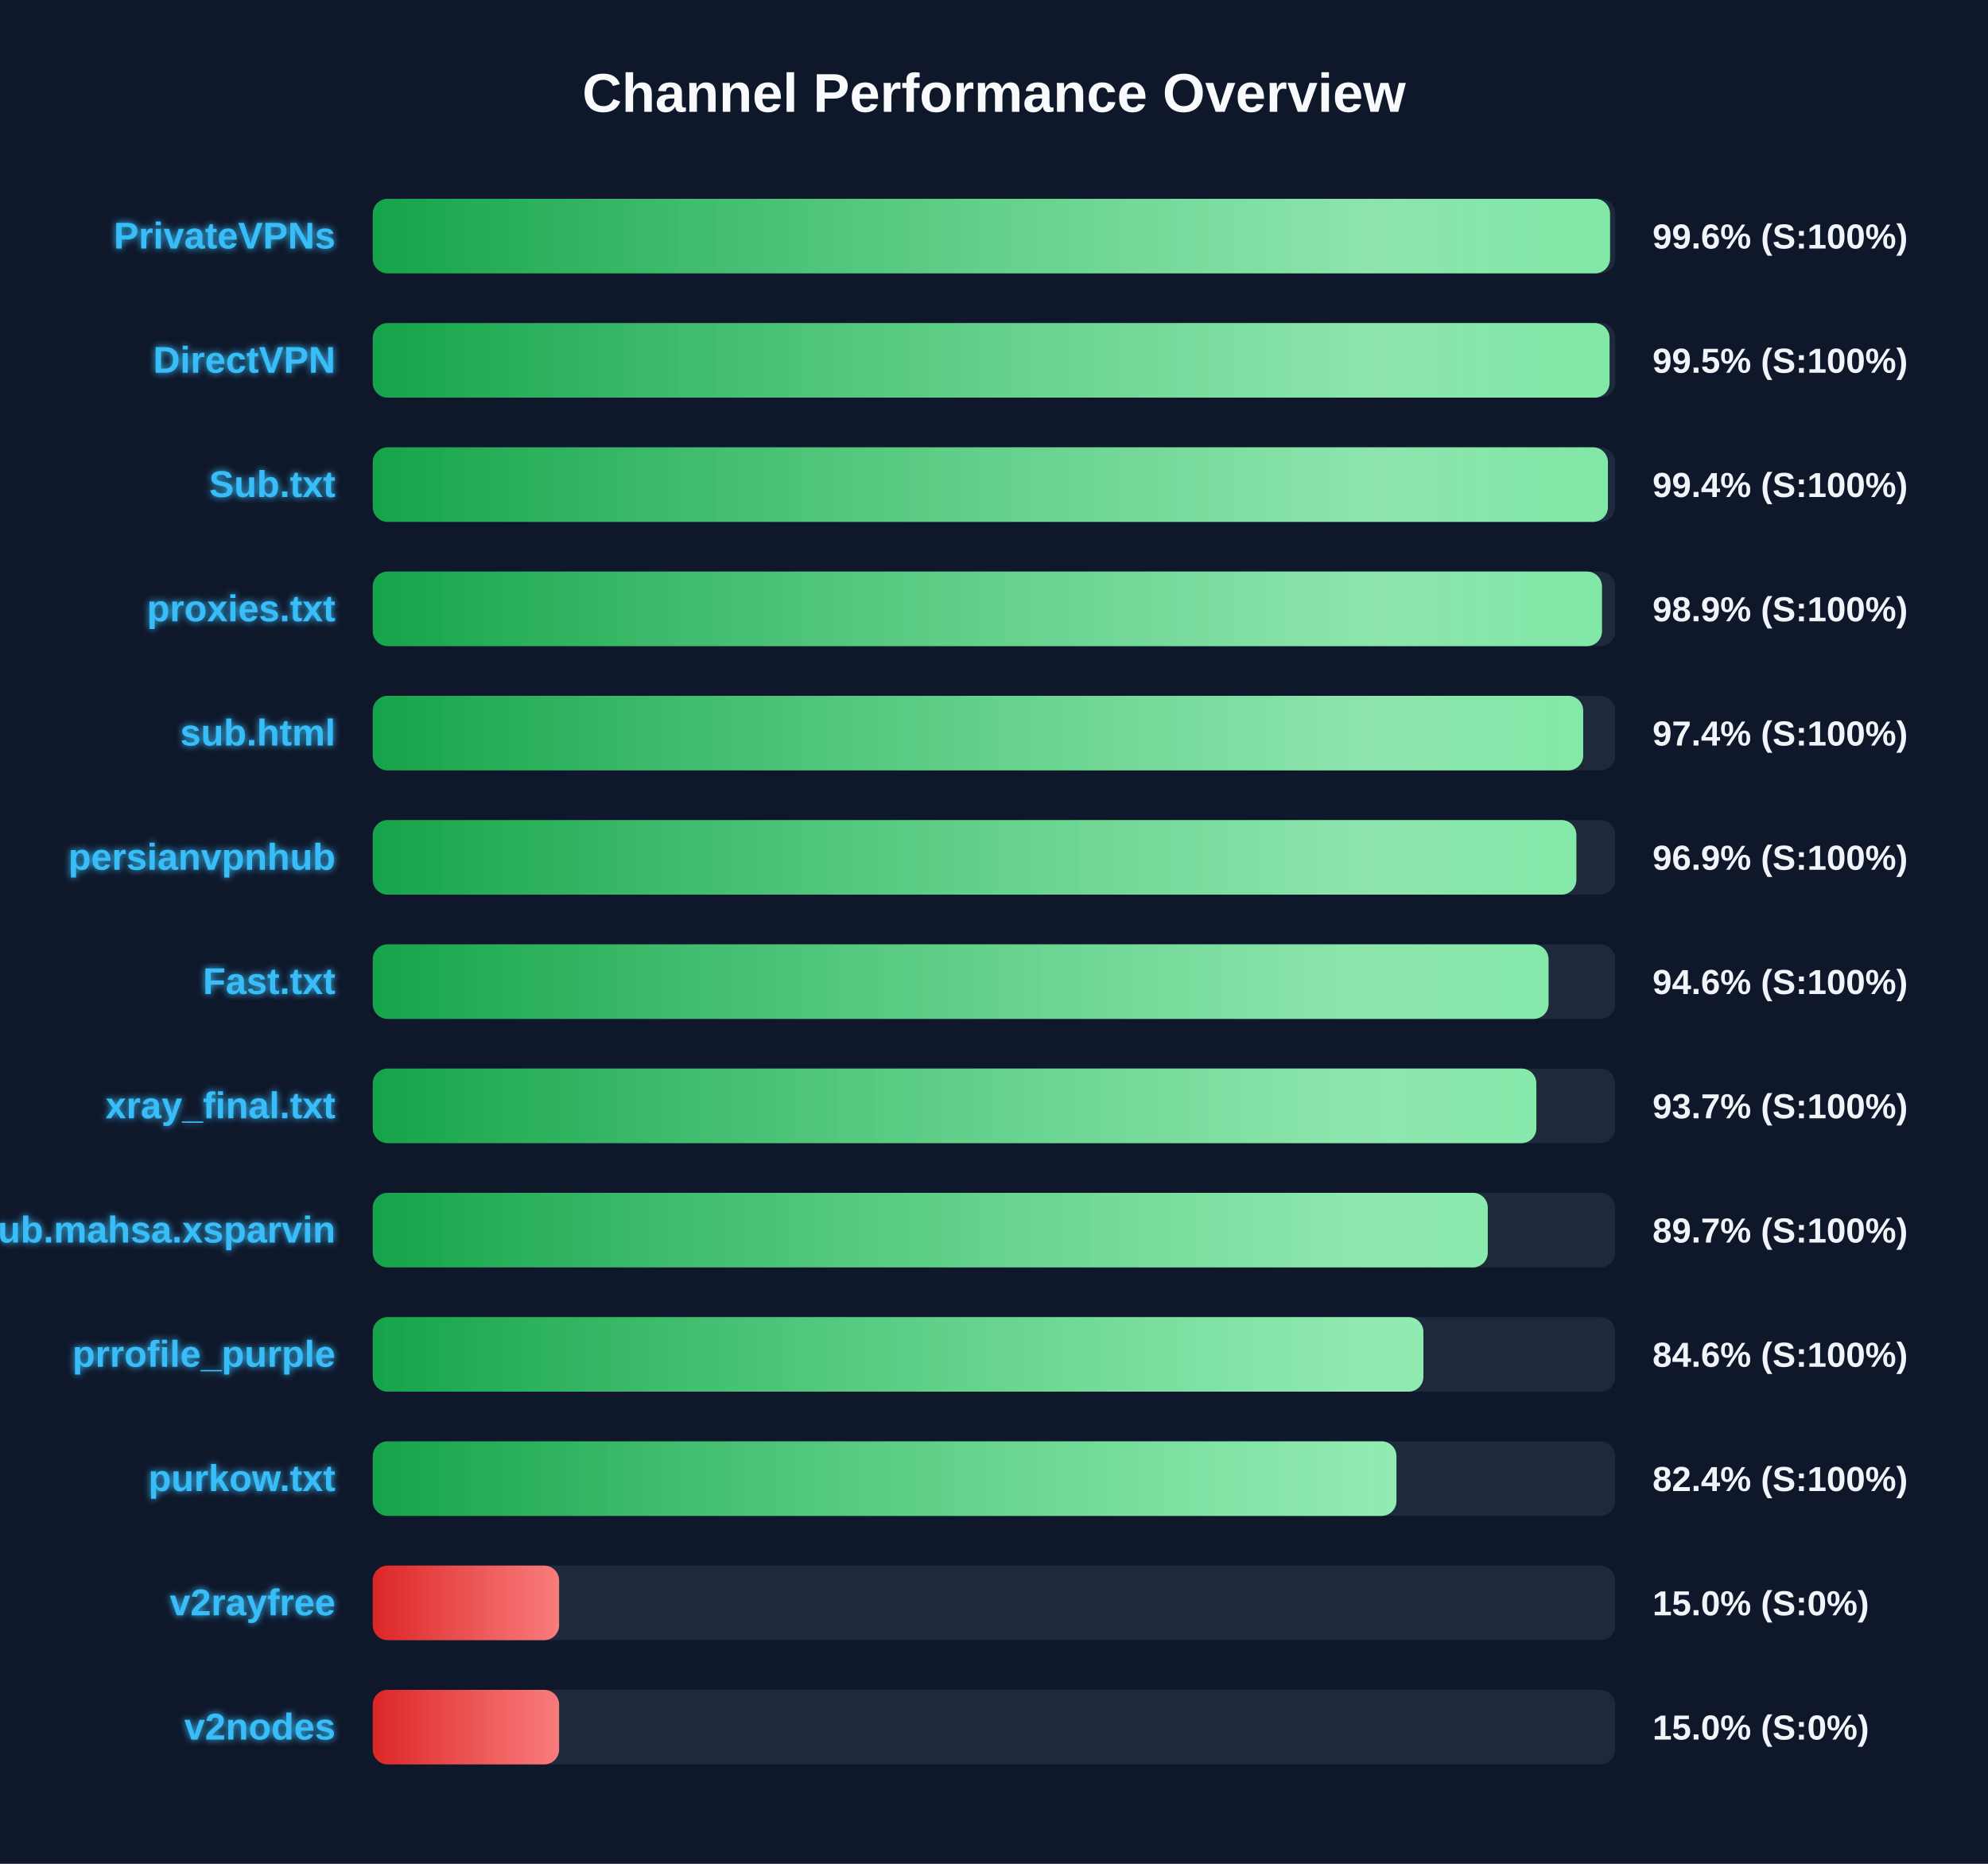
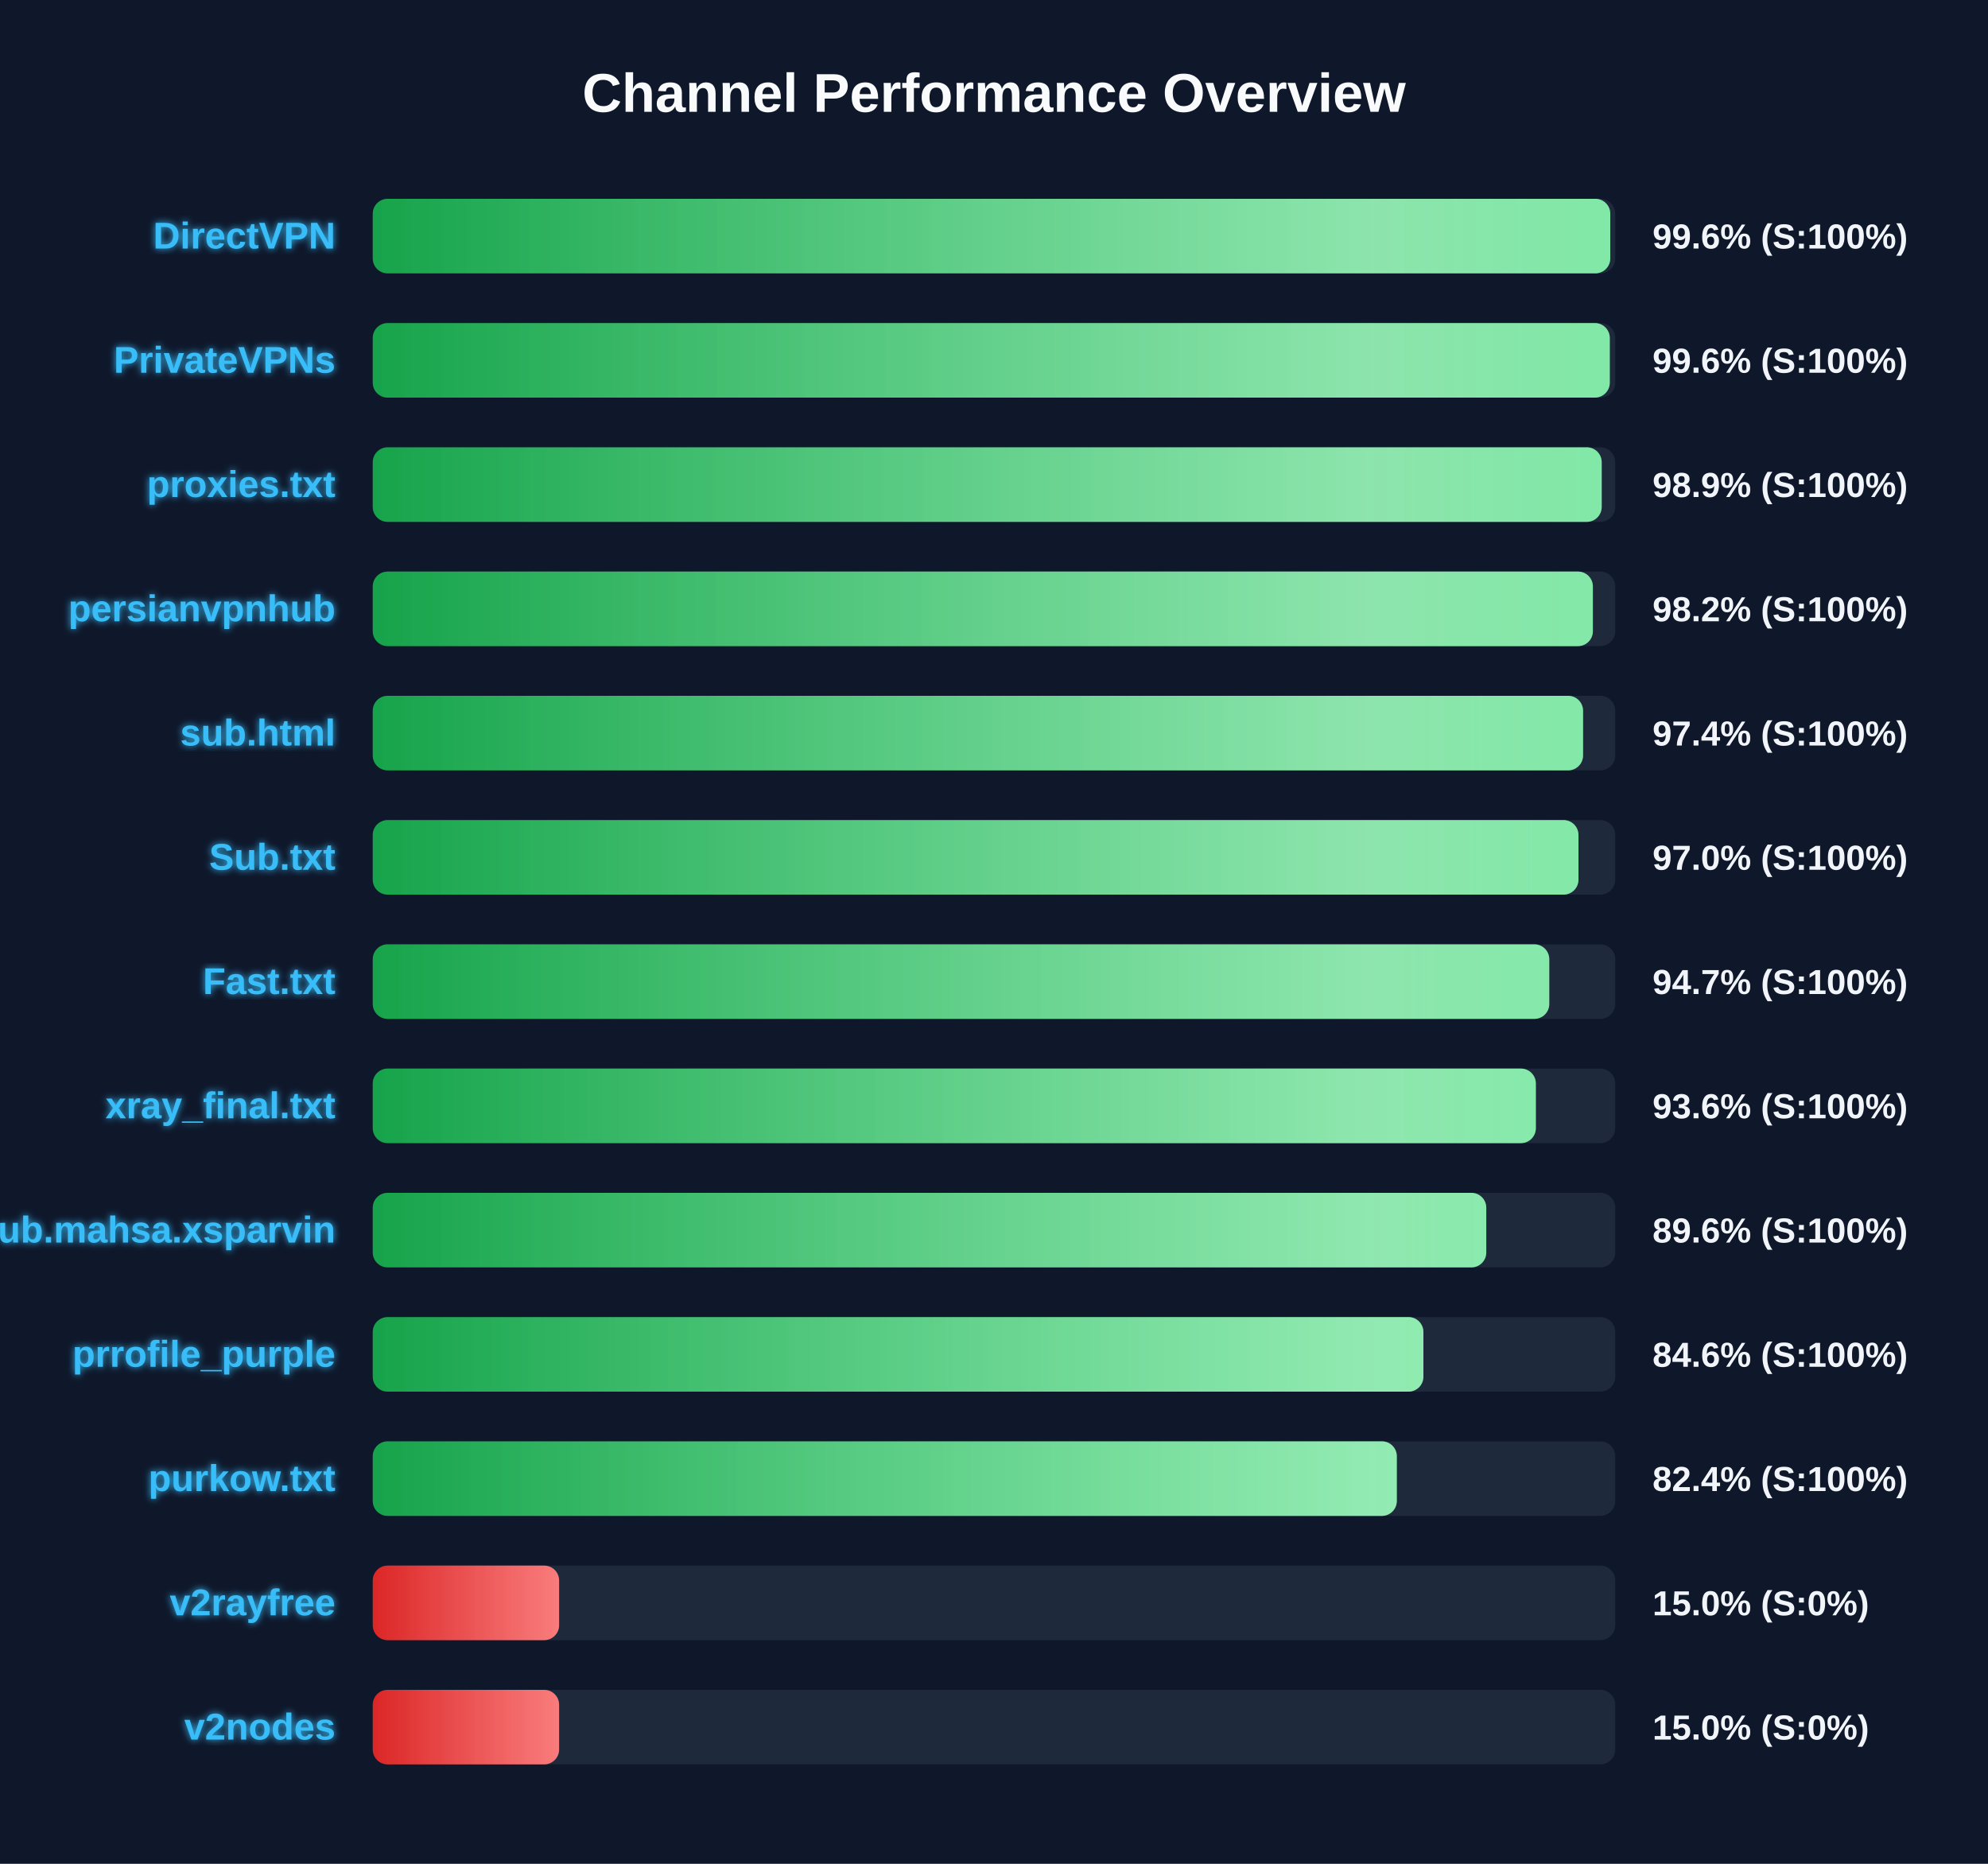
<svg xmlns="http://www.w3.org/2000/svg" width="800" height="750" version="1.1">
  <defs>
    <linearGradient id="grad-green" x1="0%" y1="0%" x2="100%" y2="0%">
      <stop offset="0%" stop-color="#16a34a" />
      <stop offset="100%" stop-color="#4ade80" />
    </linearGradient>
    <linearGradient id="grad-yellow" x1="0%" y1="0%" x2="100%" y2="0%">
      <stop offset="0%" stop-color="#ca8a04" />
      <stop offset="100%" stop-color="#fde047" />
    </linearGradient>
    <linearGradient id="grad-red" x1="0%" y1="0%" x2="100%" y2="0%">
      <stop offset="0%" stop-color="#dc2626" />
      <stop offset="100%" stop-color="#f87171" />
    </linearGradient>
    <linearGradient id="shimmer" x1="0%" y1="0%" x2="100%" y2="0%">
      <stop offset="0%" stop-color="rgba(255,255,255,0)" />
      <stop offset="50%" stop-color="rgba(255,255,255,0.4)" />
      <stop offset="100%" stop-color="rgba(255,255,255,0)" />
    </linearGradient>
    <filter id="glow" x="-20%" y="-20%" width="140%" height="140%">
      <feGaussianBlur stdDeviation="1.5" result="blur" />
      <feComposite in="SourceGraphic" in2="blur" operator="over" />
    </filter>
  </defs>
  <style>
        .bg-rect { fill: #0f172a; }
        .title { font: bold 22px 'Segoe UI', Arial, sans-serif; fill: #f8fafc; }
        .row { font: bold 15px 'Segoe UI', Arial, sans-serif; fill: #38bdf8; filter: url(#glow); }
        .score { font: bold 14px 'Segoe UI', Arial, sans-serif; fill: #f1f5f9; }
        @keyframes shimmer-anim {
            0% { transform: translateX(-100%); }
            100% { transform: translateX(200%); }
        }
        .shimmer-rect {
            animation: shimmer-anim 2.5s infinite linear;
        }
    </style>
  <rect width="100%" height="100%" class="bg-rect" />
  <text x="400" y="45" text-anchor="middle" class="title">Channel Performance Overview</text>
  <rect x="150" y="80" width="500" height="30" fill="#1e293b" rx="6" />
  <clipPath id="clip-0">
-     <rect x="150" y="80" width="497.9" height="30" rx="6" />
+     <rect x="150" y="80" width="498.0" height="30" rx="6" />
  </clipPath>
-   <rect x="150" y="80" width="497.9" height="30" fill="url(#grad-green)" rx="6" />
+   <rect x="150" y="80" width="498.0" height="30" fill="url(#grad-green)" rx="6" />
  <g clip-path="url(#clip-0)">
    <rect x="150" y="80" width="100%" height="30" fill="url(#shimmer)" class="shimmer-rect" />
  </g>
-   <text x="135" y="100" text-anchor="end" class="row">PrivateVPNs</text>
+   <text x="135" y="100" text-anchor="end" class="row">DirectVPN</text>
  <text x="665" y="100" text-anchor="start" class="score">99.6% (S:100%)</text>
  <rect x="150" y="130" width="500" height="30" fill="#1e293b" rx="6" />
  <clipPath id="clip-1">
-     <rect x="150" y="130" width="497.7" height="30" rx="6" />
+     <rect x="150" y="130" width="497.8" height="30" rx="6" />
  </clipPath>
-   <rect x="150" y="130" width="497.7" height="30" fill="url(#grad-green)" rx="6" />
+   <rect x="150" y="130" width="497.8" height="30" fill="url(#grad-green)" rx="6" />
  <g clip-path="url(#clip-1)">
    <rect x="150" y="130" width="100%" height="30" fill="url(#shimmer)" class="shimmer-rect" />
  </g>
-   <text x="135" y="150" text-anchor="end" class="row">DirectVPN</text>
-   <text x="665" y="150" text-anchor="start" class="score">99.5% (S:100%)</text>
+   <text x="135" y="150" text-anchor="end" class="row">PrivateVPNs</text>
+   <text x="665" y="150" text-anchor="start" class="score">99.6% (S:100%)</text>
  <rect x="150" y="180" width="500" height="30" fill="#1e293b" rx="6" />
  <clipPath id="clip-2">
-     <rect x="150" y="180" width="497.05" height="30" rx="6" />
+     <rect x="150" y="180" width="494.55" height="30" rx="6" />
  </clipPath>
-   <rect x="150" y="180" width="497.05" height="30" fill="url(#grad-green)" rx="6" />
+   <rect x="150" y="180" width="494.55" height="30" fill="url(#grad-green)" rx="6" />
  <g clip-path="url(#clip-2)">
    <rect x="150" y="180" width="100%" height="30" fill="url(#shimmer)" class="shimmer-rect" />
  </g>
-   <text x="135" y="200" text-anchor="end" class="row">Sub.txt</text>
-   <text x="665" y="200" text-anchor="start" class="score">99.4% (S:100%)</text>
+   <text x="135" y="200" text-anchor="end" class="row">proxies.txt</text>
+   <text x="665" y="200" text-anchor="start" class="score">98.9% (S:100%)</text>
  <rect x="150" y="230" width="500" height="30" fill="#1e293b" rx="6" />
  <clipPath id="clip-3">
-     <rect x="150" y="230" width="494.65" height="30" rx="6" />
+     <rect x="150" y="230" width="491.0" height="30" rx="6" />
  </clipPath>
-   <rect x="150" y="230" width="494.65" height="30" fill="url(#grad-green)" rx="6" />
+   <rect x="150" y="230" width="491.0" height="30" fill="url(#grad-green)" rx="6" />
  <g clip-path="url(#clip-3)">
    <rect x="150" y="230" width="100%" height="30" fill="url(#shimmer)" class="shimmer-rect" />
  </g>
-   <text x="135" y="250" text-anchor="end" class="row">proxies.txt</text>
-   <text x="665" y="250" text-anchor="start" class="score">98.9% (S:100%)</text>
+   <text x="135" y="250" text-anchor="end" class="row">persianvpnhub</text>
+   <text x="665" y="250" text-anchor="start" class="score">98.2% (S:100%)</text>
  <rect x="150" y="280" width="500" height="30" fill="#1e293b" rx="6" />
  <clipPath id="clip-4">
-     <rect x="150" y="280" width="487.1" height="30" rx="6" />
+     <rect x="150" y="280" width="487.05" height="30" rx="6" />
  </clipPath>
-   <rect x="150" y="280" width="487.1" height="30" fill="url(#grad-green)" rx="6" />
+   <rect x="150" y="280" width="487.05" height="30" fill="url(#grad-green)" rx="6" />
  <g clip-path="url(#clip-4)">
    <rect x="150" y="280" width="100%" height="30" fill="url(#shimmer)" class="shimmer-rect" />
  </g>
  <text x="135" y="300" text-anchor="end" class="row">sub.html</text>
  <text x="665" y="300" text-anchor="start" class="score">97.4% (S:100%)</text>
  <rect x="150" y="330" width="500" height="30" fill="#1e293b" rx="6" />
  <clipPath id="clip-5">
-     <rect x="150" y="330" width="484.35" height="30" rx="6" />
+     <rect x="150" y="330" width="485.2" height="30" rx="6" />
  </clipPath>
-   <rect x="150" y="330" width="484.35" height="30" fill="url(#grad-green)" rx="6" />
+   <rect x="150" y="330" width="485.2" height="30" fill="url(#grad-green)" rx="6" />
  <g clip-path="url(#clip-5)">
    <rect x="150" y="330" width="100%" height="30" fill="url(#shimmer)" class="shimmer-rect" />
  </g>
-   <text x="135" y="350" text-anchor="end" class="row">persianvpnhub</text>
-   <text x="665" y="350" text-anchor="start" class="score">96.9% (S:100%)</text>
+   <text x="135" y="350" text-anchor="end" class="row">Sub.txt</text>
+   <text x="665" y="350" text-anchor="start" class="score">97.0% (S:100%)</text>
  <rect x="150" y="380" width="500" height="30" fill="#1e293b" rx="6" />
  <clipPath id="clip-6">
-     <rect x="150" y="380" width="473.15" height="30" rx="6" />
+     <rect x="150" y="380" width="473.45" height="30" rx="6" />
  </clipPath>
-   <rect x="150" y="380" width="473.15" height="30" fill="url(#grad-green)" rx="6" />
+   <rect x="150" y="380" width="473.45" height="30" fill="url(#grad-green)" rx="6" />
  <g clip-path="url(#clip-6)">
    <rect x="150" y="380" width="100%" height="30" fill="url(#shimmer)" class="shimmer-rect" />
  </g>
  <text x="135" y="400" text-anchor="end" class="row">Fast.txt</text>
-   <text x="665" y="400" text-anchor="start" class="score">94.6% (S:100%)</text>
+   <text x="665" y="400" text-anchor="start" class="score">94.7% (S:100%)</text>
  <rect x="150" y="430" width="500" height="30" fill="#1e293b" rx="6" />
  <clipPath id="clip-7">
-     <rect x="150" y="430" width="468.25" height="30" rx="6" />
+     <rect x="150" y="430" width="468.05" height="30" rx="6" />
  </clipPath>
-   <rect x="150" y="430" width="468.25" height="30" fill="url(#grad-green)" rx="6" />
+   <rect x="150" y="430" width="468.05" height="30" fill="url(#grad-green)" rx="6" />
  <g clip-path="url(#clip-7)">
    <rect x="150" y="430" width="100%" height="30" fill="url(#shimmer)" class="shimmer-rect" />
  </g>
  <text x="135" y="450" text-anchor="end" class="row">xray_final.txt</text>
-   <text x="665" y="450" text-anchor="start" class="score">93.7% (S:100%)</text>
+   <text x="665" y="450" text-anchor="start" class="score">93.6% (S:100%)</text>
  <rect x="150" y="480" width="500" height="30" fill="#1e293b" rx="6" />
  <clipPath id="clip-8">
-     <rect x="150" y="480" width="448.7" height="30" rx="6" />
+     <rect x="150" y="480" width="448.1" height="30" rx="6" />
  </clipPath>
-   <rect x="150" y="480" width="448.7" height="30" fill="url(#grad-green)" rx="6" />
+   <rect x="150" y="480" width="448.1" height="30" fill="url(#grad-green)" rx="6" />
  <g clip-path="url(#clip-8)">
    <rect x="150" y="480" width="100%" height="30" fill="url(#shimmer)" class="shimmer-rect" />
  </g>
  <text x="135" y="500" text-anchor="end" class="row">Sub.mahsa.xsparvin</text>
-   <text x="665" y="500" text-anchor="start" class="score">89.7% (S:100%)</text>
+   <text x="665" y="500" text-anchor="start" class="score">89.6% (S:100%)</text>
  <rect x="150" y="530" width="500" height="30" fill="#1e293b" rx="6" />
  <clipPath id="clip-9">
    <rect x="150" y="530" width="422.8" height="30" rx="6" />
  </clipPath>
  <rect x="150" y="530" width="422.8" height="30" fill="url(#grad-green)" rx="6" />
  <g clip-path="url(#clip-9)">
    <rect x="150" y="530" width="100%" height="30" fill="url(#shimmer)" class="shimmer-rect" />
  </g>
  <text x="135" y="550" text-anchor="end" class="row">prrofile_purple</text>
  <text x="665" y="550" text-anchor="start" class="score">84.6% (S:100%)</text>
  <rect x="150" y="580" width="500" height="30" fill="#1e293b" rx="6" />
  <clipPath id="clip-10">
-     <rect x="150" y="580" width="411.95" height="30" rx="6" />
+     <rect x="150" y="580" width="412.1" height="30" rx="6" />
  </clipPath>
-   <rect x="150" y="580" width="411.95" height="30" fill="url(#grad-green)" rx="6" />
+   <rect x="150" y="580" width="412.1" height="30" fill="url(#grad-green)" rx="6" />
  <g clip-path="url(#clip-10)">
    <rect x="150" y="580" width="100%" height="30" fill="url(#shimmer)" class="shimmer-rect" />
  </g>
  <text x="135" y="600" text-anchor="end" class="row">purkow.txt</text>
  <text x="665" y="600" text-anchor="start" class="score">82.4% (S:100%)</text>
  <rect x="150" y="630" width="500" height="30" fill="#1e293b" rx="6" />
  <clipPath id="clip-11">
    <rect x="150" y="630" width="75.0" height="30" rx="6" />
  </clipPath>
  <rect x="150" y="630" width="75.0" height="30" fill="url(#grad-red)" rx="6" />
  <g clip-path="url(#clip-11)">
    <rect x="150" y="630" width="100%" height="30" fill="url(#shimmer)" class="shimmer-rect" />
  </g>
  <text x="135" y="650" text-anchor="end" class="row">v2rayfree</text>
  <text x="665" y="650" text-anchor="start" class="score">15.0% (S:0%)</text>
  <rect x="150" y="680" width="500" height="30" fill="#1e293b" rx="6" />
  <clipPath id="clip-12">
    <rect x="150" y="680" width="75.0" height="30" rx="6" />
  </clipPath>
  <rect x="150" y="680" width="75.0" height="30" fill="url(#grad-red)" rx="6" />
  <g clip-path="url(#clip-12)">
    <rect x="150" y="680" width="100%" height="30" fill="url(#shimmer)" class="shimmer-rect" />
  </g>
  <text x="135" y="700" text-anchor="end" class="row">v2nodes</text>
  <text x="665" y="700" text-anchor="start" class="score">15.0% (S:0%)</text>
</svg>
